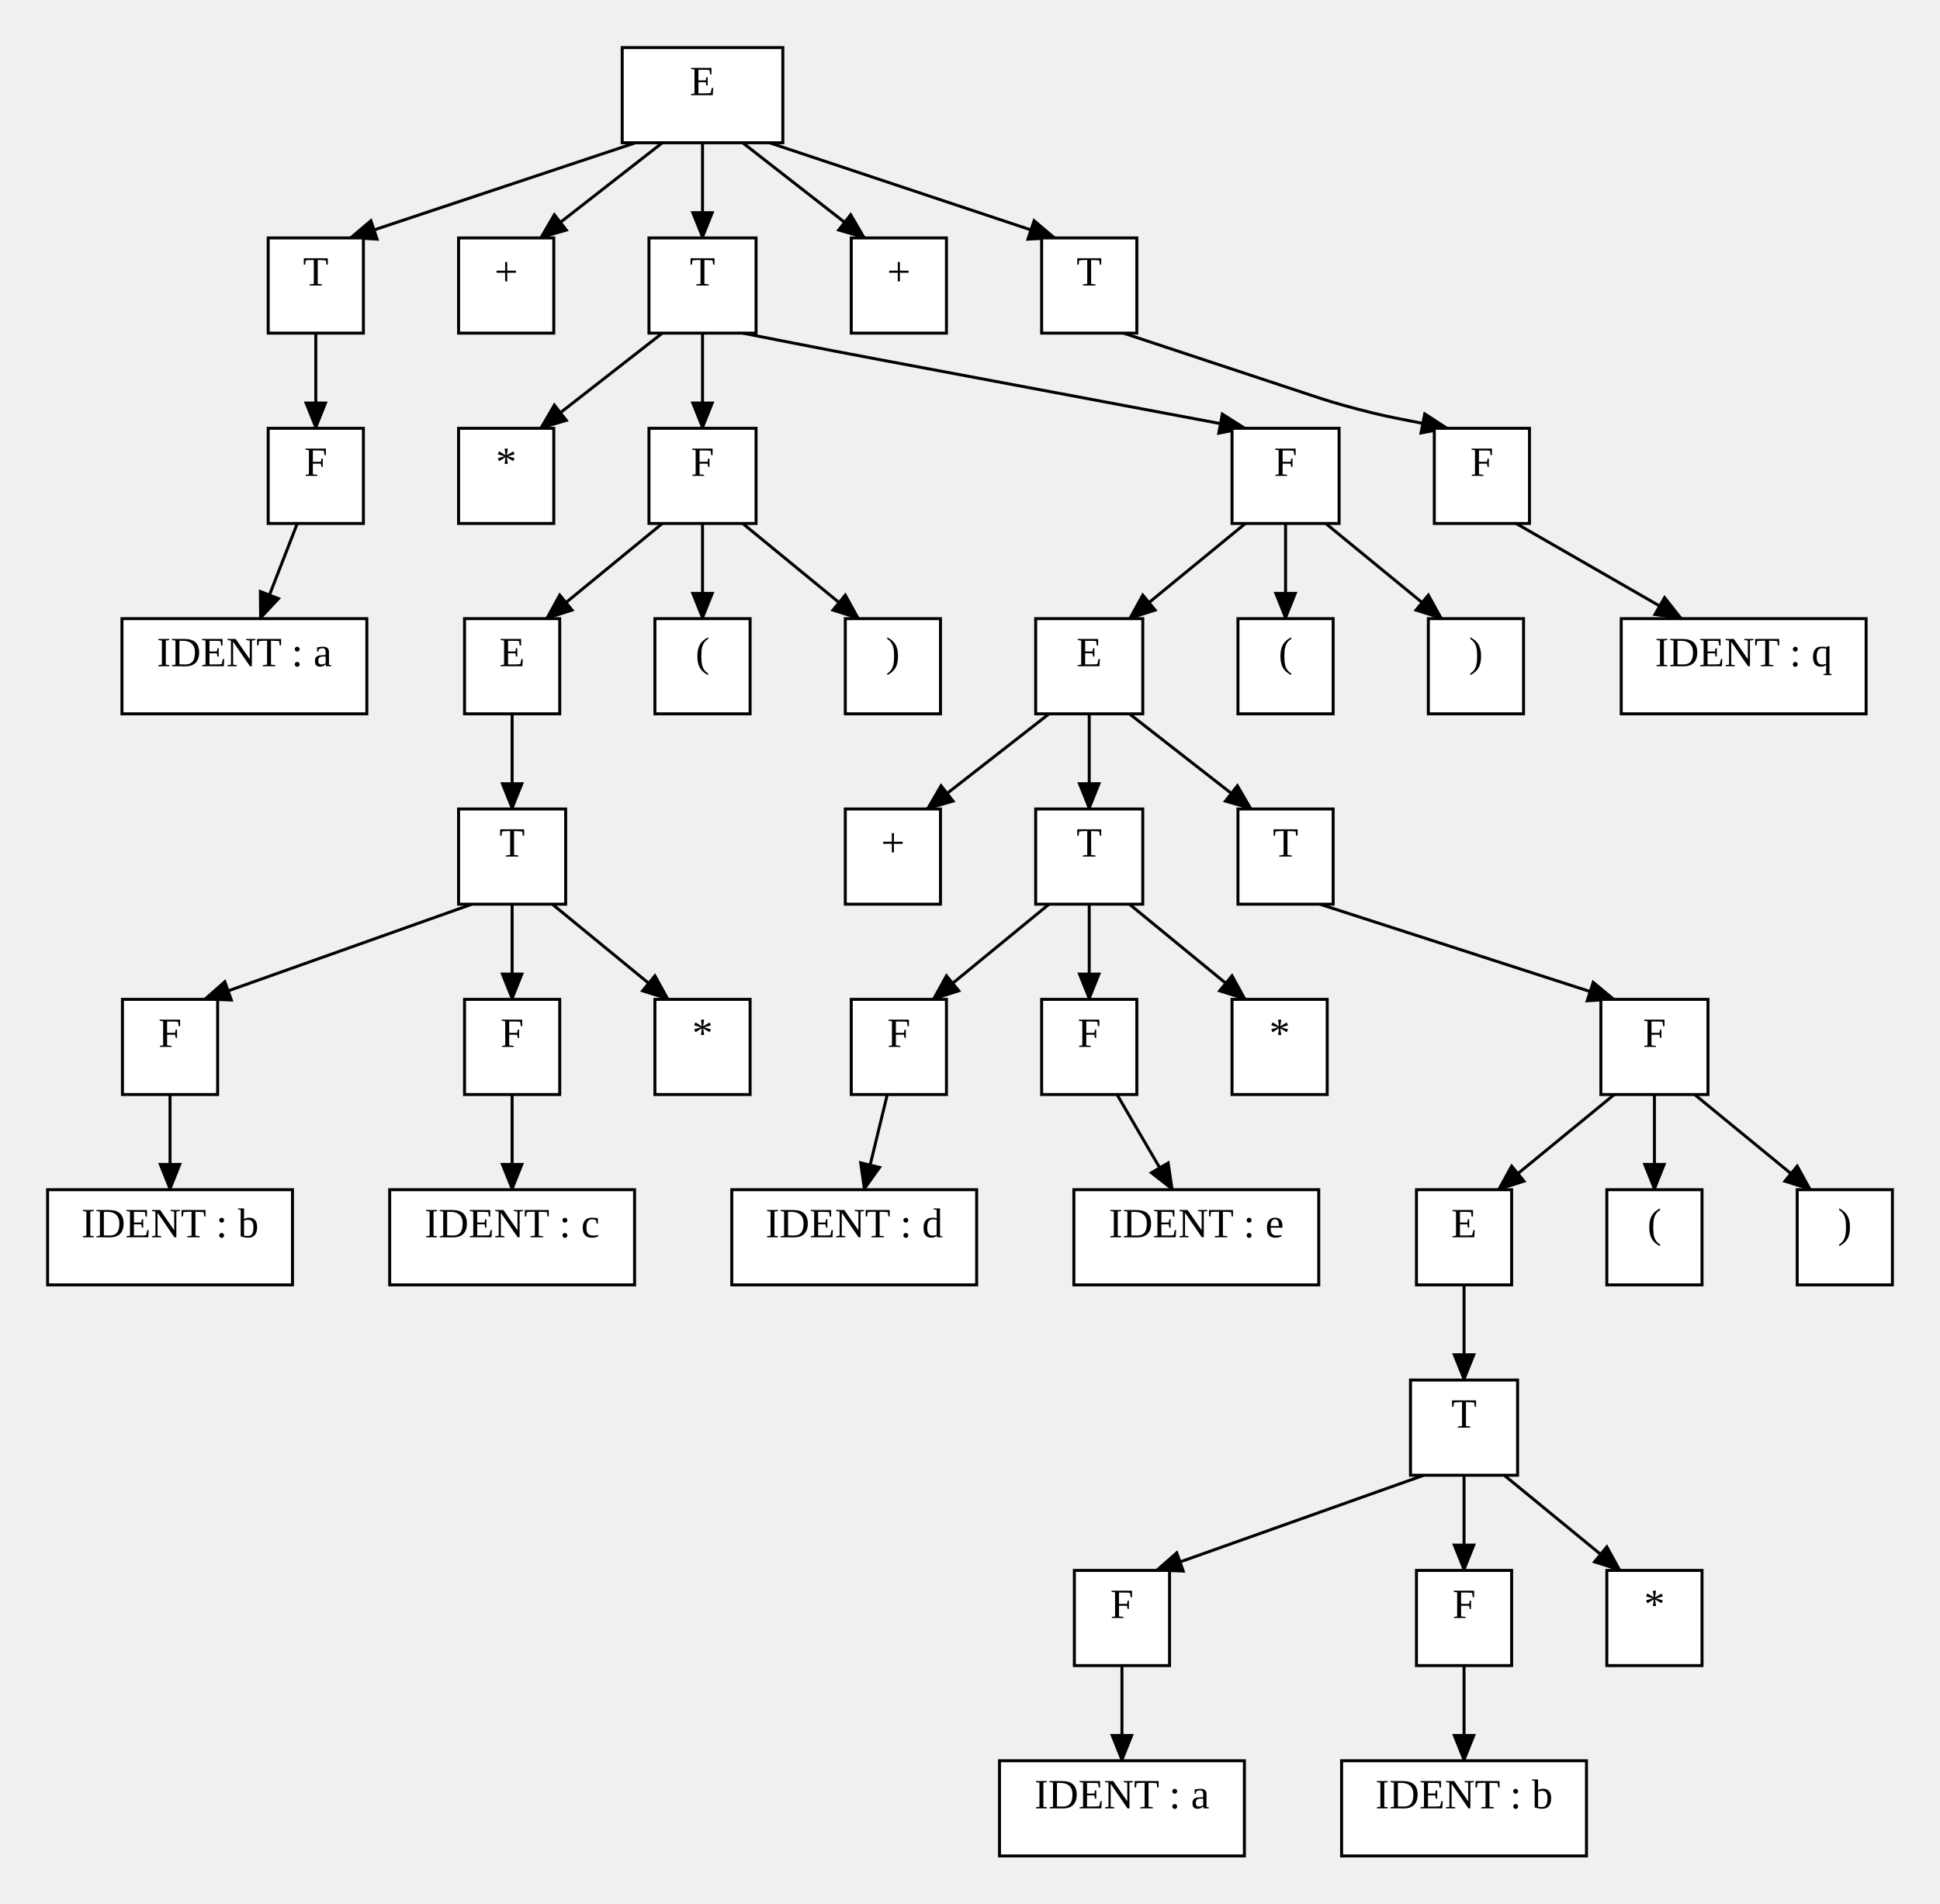
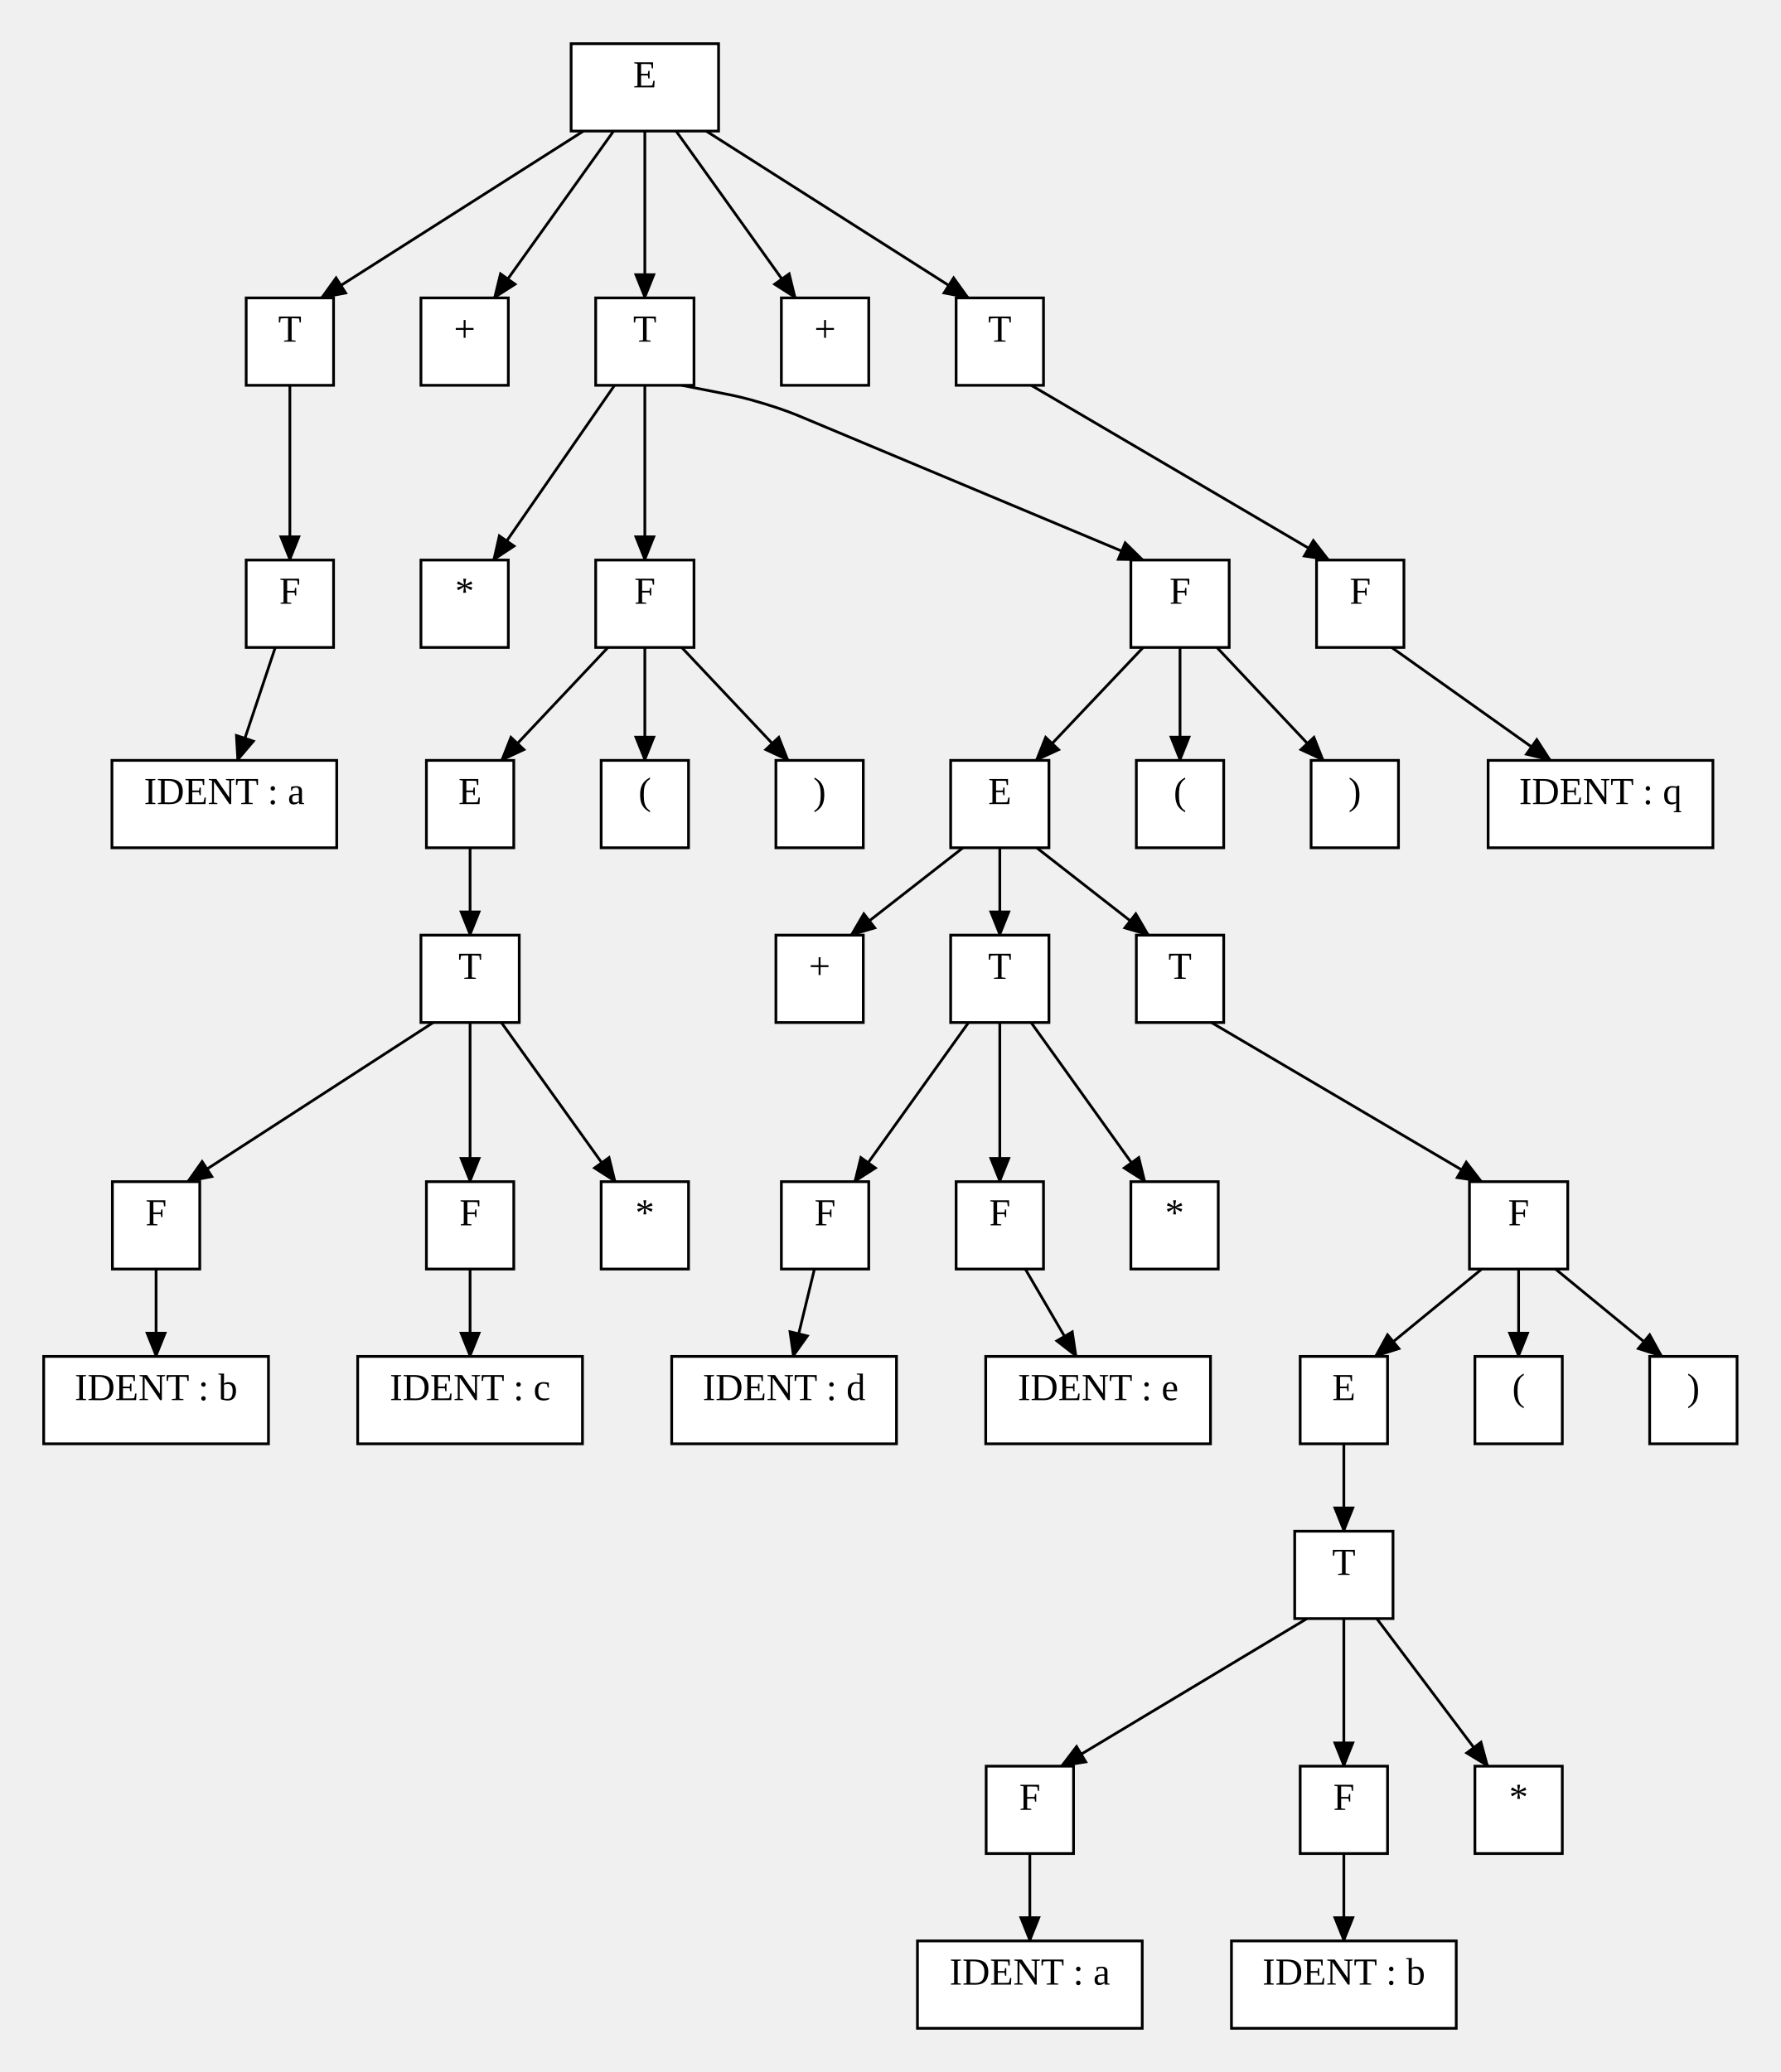
- <svg xmlns="http://www.w3.org/2000/svg" width="652.16" height="640">
+ <svg xmlns="http://www.w3.org/2000/svg" width="652.16" height="758.79">
  <style type="text/css">
		.edge { fill: none; }
	</style>
  <defs>
    <marker id="normal" markerWidth="10" markerHeight="8" refX="9" refY="4" orient="auto-start-reverse" markerUnits="userSpaceOnUse">
      <path d="M0,0 L0,8 L10,4 z" fill="context-stroke" />
    </marker>
    <marker id="vee" markerWidth="10" markerHeight="8" refX="9" refY="4" orient="auto-start-reverse" markerUnits="userSpaceOnUse">
      <path d="M0,0 L10,4 L0,8 L3,4 z" fill="context-stroke" />
    </marker>
    <marker id="dot" markerWidth="8" markerHeight="8" refX="7" refY="4" orient="auto-start-reverse" markerUnits="userSpaceOnUse">
      <circle cx="4" cy="4" r="3.5" fill="context-stroke" />
    </marker>
    <marker id="odot" markerWidth="8" markerHeight="8" refX="7" refY="4" orient="auto-start-reverse" markerUnits="userSpaceOnUse">
      <circle cx="4" cy="4" r="3" fill="white" stroke="context-stroke" />
    </marker>
  </defs>
  <g>
-     <path class="edge" marker-end="url(#normal)" stroke="#000000" stroke-width="1" d="M213.66,48 L117.66,80 " />
-     <path class="edge" marker-end="url(#normal)" stroke="#000000" stroke-width="1" d="M222.66,48 L181.66,80 " />
-     <path class="edge" marker-end="url(#normal)" stroke="#000000" stroke-width="1" d="M236.16,48 L236.16,80 " />
-     <path class="edge" marker-end="url(#normal)" stroke="#000000" stroke-width="1" d="M249.66,48 L290.66,80 " />
-     <path class="edge" marker-end="url(#normal)" stroke="#000000" stroke-width="1" d="M258.66,48 L354.66,80 " />
-     <path class="edge" marker-end="url(#normal)" stroke="#000000" stroke-width="1" d="M106.16,112 L106.16,144 " />
-     <path class="edge" marker-end="url(#normal)" stroke="#000000" stroke-width="1" d="M99.938,176 L87.493,208 " />
-     <path class="edge" marker-end="url(#normal)" stroke="#000000" stroke-width="1" d="M236.16,112 L236.16,144 " />
-     <path class="edge" marker-end="url(#normal)" stroke="#000000" stroke-width="1" d="M222.66,112 L181.66,144 " />
-     <path class="edge" marker-end="url(#normal)" stroke="#000000" stroke-width="1" d="M249.66,112 L264.91,115 C268.723,115.75 272.535,116.5 280.166,117.967 C287.798,119.434 291.617,120.151 295.435,120.868 L418.66,144 " />
-     <path class="edge" marker-end="url(#normal)" stroke="#000000" stroke-width="1" d="M236.16,176 L236.16,208 " />
-     <path class="edge" marker-end="url(#normal)" stroke="#000000" stroke-width="1" d="M222.66,176 L183.66,208 " />
-     <path class="edge" marker-end="url(#normal)" stroke="#000000" stroke-width="1" d="M249.66,176 L288.66,208 " />
-     <path class="edge" marker-end="url(#normal)" stroke="#000000" stroke-width="1" d="M172.16,240 L172.16,272 " />
-     <path class="edge" marker-end="url(#normal)" stroke="#000000" stroke-width="1" d="M158.66,304 L68.66,336 " />
-     <path class="edge" marker-end="url(#normal)" stroke="#000000" stroke-width="1" d="M185.66,304 L224.66,336 " />
-     <path class="edge" marker-end="url(#normal)" stroke="#000000" stroke-width="1" d="M172.16,304 L172.16,336 " />
-     <path class="edge" marker-end="url(#normal)" stroke="#000000" stroke-width="1" d="M57.16,368 L57.16,400 " />
-     <path class="edge" marker-end="url(#normal)" stroke="#000000" stroke-width="1" d="M172.16,368 L172.16,400 " />
-     <path class="edge" marker-end="url(#normal)" stroke="#000000" stroke-width="1" d="M432.16,176 L432.16,208 " />
-     <path class="edge" marker-end="url(#normal)" stroke="#000000" stroke-width="1" d="M418.66,176 L379.66,208 " />
-     <path class="edge" marker-end="url(#normal)" stroke="#000000" stroke-width="1" d="M445.66,176 L484.66,208 " />
-     <path class="edge" marker-end="url(#normal)" stroke="#000000" stroke-width="1" d="M366.16,240 L366.16,272 " />
-     <path class="edge" marker-end="url(#normal)" stroke="#000000" stroke-width="1" d="M352.66,240 L311.66,272 " />
-     <path class="edge" marker-end="url(#normal)" stroke="#000000" stroke-width="1" d="M379.66,240 L420.66,272 " />
-     <path class="edge" marker-end="url(#normal)" stroke="#000000" stroke-width="1" d="M352.66,304 L313.66,336 " />
-     <path class="edge" marker-end="url(#normal)" stroke="#000000" stroke-width="1" d="M379.66,304 L418.66,336 " />
-     <path class="edge" marker-end="url(#normal)" stroke="#000000" stroke-width="1" d="M366.16,304 L366.16,336 " />
-     <path class="edge" marker-end="url(#normal)" stroke="#000000" stroke-width="1" d="M298.271,368 L290.493,400 " />
-     <path class="edge" marker-end="url(#normal)" stroke="#000000" stroke-width="1" d="M375.493,368 L394.16,400 " />
-     <path class="edge" marker-end="url(#normal)" stroke="#000000" stroke-width="1" d="M443.66,304 L542.66,336 " />
-     <path class="edge" marker-end="url(#normal)" stroke="#000000" stroke-width="1" d="M556.16,368 L556.16,400 " />
-     <path class="edge" marker-end="url(#normal)" stroke="#000000" stroke-width="1" d="M542.66,368 L503.66,400 " />
-     <path class="edge" marker-end="url(#normal)" stroke="#000000" stroke-width="1" d="M569.66,368 L608.66,400 " />
-     <path class="edge" marker-end="url(#normal)" stroke="#000000" stroke-width="1" d="M492.16,432 L492.16,464 " />
-     <path class="edge" marker-end="url(#normal)" stroke="#000000" stroke-width="1" d="M478.66,496 L388.66,528 " />
-     <path class="edge" marker-end="url(#normal)" stroke="#000000" stroke-width="1" d="M505.66,496 L544.66,528 " />
-     <path class="edge" marker-end="url(#normal)" stroke="#000000" stroke-width="1" d="M492.16,496 L492.16,528 " />
-     <path class="edge" marker-end="url(#normal)" stroke="#000000" stroke-width="1" d="M377.16,560 L377.16,592 " />
-     <path class="edge" marker-end="url(#normal)" stroke="#000000" stroke-width="1" d="M492.16,560 L492.16,592 " />
-     <path class="edge" marker-end="url(#normal)" stroke="#000000" stroke-width="1" d="M377.66,112 L441.406,133.113 C445.094,134.335 448.783,135.557 456.284,137.528 C463.785,139.5 467.598,140.25 471.41,141 L486.66,144 " />
-     <path class="edge" marker-end="url(#normal)" stroke="#000000" stroke-width="1" d="M509.66,176 L565.318,208 " />
+     <path class="edge" marker-end="url(#normal)" stroke="#000000" stroke-width="1" d="M213.676,48 L117.66,109.1 " />
+     <path class="edge" marker-end="url(#normal)" stroke="#000000" stroke-width="1" d="M224.716,48 L181.014,109.1 " />
+     <path class="edge" marker-end="url(#normal)" stroke="#000000" stroke-width="1" d="M236.16,48 L236.16,109.1 " />
+     <path class="edge" marker-end="url(#normal)" stroke="#000000" stroke-width="1" d="M247.604,48 L291.306,109.1 " />
+     <path class="edge" marker-end="url(#normal)" stroke="#000000" stroke-width="1" d="M258.644,48 L354.66,109.1 " />
+     <path class="edge" marker-end="url(#normal)" stroke="#000000" stroke-width="1" d="M106.16,141.1 L106.16,205.1 " />
+     <path class="edge" marker-end="url(#normal)" stroke="#000000" stroke-width="1" d="M100.812,237.1 L86.987,278.46 " />
+     <path class="edge" marker-end="url(#normal)" stroke="#000000" stroke-width="1" d="M236.16,141.1 L236.16,205.1 " />
+     <path class="edge" marker-end="url(#normal)" stroke="#000000" stroke-width="1" d="M225.072,141.1 L180.72,205.1 " />
+     <path class="edge" marker-end="url(#normal)" stroke="#000000" stroke-width="1" d="M249.66,141.1 L264.91,144.1 C268.723,144.85 272.535,145.6 279.932,147.851 C287.328,150.102 290.912,151.603 294.496,153.104 L418.66,205.1 " />
+     <path class="edge" marker-end="url(#normal)" stroke="#000000" stroke-width="1" d="M236.16,237.1 L236.16,278.46 " />
+     <path class="edge" marker-end="url(#normal)" stroke="#000000" stroke-width="1" d="M222.66,237.1 L183.66,278.46 " />
+     <path class="edge" marker-end="url(#normal)" stroke="#000000" stroke-width="1" d="M249.66,237.1 L288.66,278.46 " />
+     <path class="edge" marker-end="url(#normal)" stroke="#000000" stroke-width="1" d="M172.16,310.46 L172.16,342.46 " />
+     <path class="edge" marker-end="url(#normal)" stroke="#000000" stroke-width="1" d="M158.66,374.46 L68.66,432.74 " />
+     <path class="edge" marker-end="url(#normal)" stroke="#000000" stroke-width="1" d="M183.616,374.46 L225.344,432.74 " />
+     <path class="edge" marker-end="url(#normal)" stroke="#000000" stroke-width="1" d="M172.16,374.46 L172.16,432.74 " />
+     <path class="edge" marker-end="url(#normal)" stroke="#000000" stroke-width="1" d="M57.16,464.74 L57.16,496.74 " />
+     <path class="edge" marker-end="url(#normal)" stroke="#000000" stroke-width="1" d="M172.16,464.74 L172.16,496.74 " />
+     <path class="edge" marker-end="url(#normal)" stroke="#000000" stroke-width="1" d="M432.16,237.1 L432.16,278.46 " />
+     <path class="edge" marker-end="url(#normal)" stroke="#000000" stroke-width="1" d="M418.66,237.1 L379.466,278.46 " />
+     <path class="edge" marker-end="url(#normal)" stroke="#000000" stroke-width="1" d="M445.66,237.1 L484.66,278.46 " />
+     <path class="edge" marker-end="url(#normal)" stroke="#000000" stroke-width="1" d="M366.16,310.46 L366.16,342.46 " />
+     <path class="edge" marker-end="url(#normal)" stroke="#000000" stroke-width="1" d="M352.66,310.46 L311.66,342.46 " />
+     <path class="edge" marker-end="url(#normal)" stroke="#000000" stroke-width="1" d="M379.66,310.46 L420.66,342.46 " />
+     <path class="edge" marker-end="url(#normal)" stroke="#000000" stroke-width="1" d="M354.704,374.46 L312.976,432.74 " />
+     <path class="edge" marker-end="url(#normal)" stroke="#000000" stroke-width="1" d="M377.616,374.46 L419.344,432.74 " />
+     <path class="edge" marker-end="url(#normal)" stroke="#000000" stroke-width="1" d="M366.16,374.46 L366.16,432.74 " />
+     <path class="edge" marker-end="url(#normal)" stroke="#000000" stroke-width="1" d="M298.271,464.74 L290.493,496.74 " />
+     <path class="edge" marker-end="url(#normal)" stroke="#000000" stroke-width="1" d="M375.493,464.74 L394.16,496.74 " />
+     <path class="edge" marker-end="url(#normal)" stroke="#000000" stroke-width="1" d="M443.66,374.46 L542.66,432.74 " />
+     <path class="edge" marker-end="url(#normal)" stroke="#000000" stroke-width="1" d="M556.16,464.74 L556.16,496.74 " />
+     <path class="edge" marker-end="url(#normal)" stroke="#000000" stroke-width="1" d="M542.66,464.74 L503.66,496.74 " />
+     <path class="edge" marker-end="url(#normal)" stroke="#000000" stroke-width="1" d="M569.66,464.74 L608.66,496.74 " />
+     <path class="edge" marker-end="url(#normal)" stroke="#000000" stroke-width="1" d="M492.16,528.74 L492.16,560.74 " />
+     <path class="edge" marker-end="url(#normal)" stroke="#000000" stroke-width="1" d="M478.66,592.74 L388.66,646.79 " />
+     <path class="edge" marker-end="url(#normal)" stroke="#000000" stroke-width="1" d="M504.202,592.74 L544.881,646.79 " />
+     <path class="edge" marker-end="url(#normal)" stroke="#000000" stroke-width="1" d="M492.16,592.74 L492.16,646.79 " />
+     <path class="edge" marker-end="url(#normal)" stroke="#000000" stroke-width="1" d="M377.16,678.79 L377.16,710.79 " />
+     <path class="edge" marker-end="url(#normal)" stroke="#000000" stroke-width="1" d="M492.16,678.79 L492.16,710.79 " />
+     <path class="edge" marker-end="url(#normal)" stroke="#000000" stroke-width="1" d="M377.66,141.1 L486.66,205.1 " />
+     <path class="edge" marker-end="url(#normal)" stroke="#000000" stroke-width="1" d="M509.66,237.1 L567.854,278.46 " />
    <rect x="209.16" y="16" width="54" height="32" class="node" fill="#FFFFFF" stroke="#000000" stroke-width="1" />
    <text text-anchor="middle" alignment-baseline="middle" x="236.16" y="32" font-size="14" fill="#000000">E</text>
-     <rect x="90.16" y="80" width="32" height="32" class="node" fill="#FFFFFF" stroke="#000000" stroke-width="1" />
-     <text text-anchor="middle" alignment-baseline="middle" x="106.16" y="96" font-size="14" fill="#000000">T</text>
-     <rect x="90.16" y="144" width="32" height="32" class="node" fill="#FFFFFF" stroke="#000000" stroke-width="1" />
-     <text text-anchor="middle" alignment-baseline="middle" x="106.16" y="160" font-size="14" fill="#000000">F</text>
-     <rect x="41" y="208" width="82.32" height="32" class="node" fill="#FFFFFF" stroke="#000000" stroke-width="1" />
-     <text text-anchor="middle" alignment-baseline="middle" x="82.16" y="224" font-size="14" fill="#000000">IDENT : a </text>
-     <rect x="154.16" y="80" width="32" height="32" class="node" fill="#FFFFFF" stroke="#000000" stroke-width="1" />
-     <text text-anchor="middle" alignment-baseline="middle" x="170.16" y="96" font-size="14" fill="#000000">+</text>
-     <rect x="218.16" y="80" width="36" height="32" class="node" fill="#FFFFFF" stroke="#000000" stroke-width="1" />
-     <text text-anchor="middle" alignment-baseline="middle" x="236.16" y="96" font-size="14" fill="#000000">T</text>
-     <rect x="218.16" y="144" width="36" height="32" class="node" fill="#FFFFFF" stroke="#000000" stroke-width="1" />
-     <text text-anchor="middle" alignment-baseline="middle" x="236.16" y="160" font-size="14" fill="#000000">F</text>
-     <rect x="220.16" y="208" width="32" height="32" class="node" fill="#FFFFFF" stroke="#000000" stroke-width="1" />
-     <text text-anchor="middle" alignment-baseline="middle" x="236.16" y="224" font-size="14" fill="#000000">(</text>
-     <rect x="156.16" y="208" width="32" height="32" class="node" fill="#FFFFFF" stroke="#000000" stroke-width="1" />
-     <text text-anchor="middle" alignment-baseline="middle" x="172.16" y="224" font-size="14" fill="#000000">E</text>
-     <rect x="154.16" y="272" width="36" height="32" class="node" fill="#FFFFFF" stroke="#000000" stroke-width="1" />
-     <text text-anchor="middle" alignment-baseline="middle" x="172.16" y="288" font-size="14" fill="#000000">T</text>
-     <rect x="41.16" y="336" width="32" height="32" class="node" fill="#FFFFFF" stroke="#000000" stroke-width="1" />
-     <text text-anchor="middle" alignment-baseline="middle" x="57.16" y="352" font-size="14" fill="#000000">F</text>
-     <rect x="16" y="400" width="82.32" height="32" class="node" fill="#FFFFFF" stroke="#000000" stroke-width="1" />
-     <text text-anchor="middle" alignment-baseline="middle" x="57.16" y="416" font-size="14" fill="#000000">IDENT : b </text>
-     <rect x="220.16" y="336" width="32" height="32" class="node" fill="#FFFFFF" stroke="#000000" stroke-width="1" />
-     <text text-anchor="middle" alignment-baseline="middle" x="236.16" y="352" font-size="14" fill="#000000">*</text>
-     <rect x="156.16" y="336" width="32" height="32" class="node" fill="#FFFFFF" stroke="#000000" stroke-width="1" />
-     <text text-anchor="middle" alignment-baseline="middle" x="172.16" y="352" font-size="14" fill="#000000">F</text>
-     <rect x="131" y="400" width="82.32" height="32" class="node" fill="#FFFFFF" stroke="#000000" stroke-width="1" />
-     <text text-anchor="middle" alignment-baseline="middle" x="172.16" y="416" font-size="14" fill="#000000">IDENT : c </text>
-     <rect x="284.16" y="208" width="32" height="32" class="node" fill="#FFFFFF" stroke="#000000" stroke-width="1" />
-     <text text-anchor="middle" alignment-baseline="middle" x="300.16" y="224" font-size="14" fill="#000000">)</text>
-     <rect x="154.16" y="144" width="32" height="32" class="node" fill="#FFFFFF" stroke="#000000" stroke-width="1" />
-     <text text-anchor="middle" alignment-baseline="middle" x="170.16" y="160" font-size="14" fill="#000000">*</text>
-     <rect x="414.16" y="144" width="36" height="32" class="node" fill="#FFFFFF" stroke="#000000" stroke-width="1" />
-     <text text-anchor="middle" alignment-baseline="middle" x="432.16" y="160" font-size="14" fill="#000000">F</text>
-     <rect x="416.16" y="208" width="32" height="32" class="node" fill="#FFFFFF" stroke="#000000" stroke-width="1" />
-     <text text-anchor="middle" alignment-baseline="middle" x="432.16" y="224" font-size="14" fill="#000000">(</text>
-     <rect x="348.16" y="208" width="36" height="32" class="node" fill="#FFFFFF" stroke="#000000" stroke-width="1" />
-     <text text-anchor="middle" alignment-baseline="middle" x="366.16" y="224" font-size="14" fill="#000000">E</text>
-     <rect x="348.16" y="272" width="36" height="32" class="node" fill="#FFFFFF" stroke="#000000" stroke-width="1" />
-     <text text-anchor="middle" alignment-baseline="middle" x="366.16" y="288" font-size="14" fill="#000000">T</text>
-     <rect x="286.16" y="336" width="32" height="32" class="node" fill="#FFFFFF" stroke="#000000" stroke-width="1" />
-     <text text-anchor="middle" alignment-baseline="middle" x="302.16" y="352" font-size="14" fill="#000000">F</text>
-     <rect x="246" y="400" width="82.32" height="32" class="node" fill="#FFFFFF" stroke="#000000" stroke-width="1" />
-     <text text-anchor="middle" alignment-baseline="middle" x="287.16" y="416" font-size="14" fill="#000000">IDENT : d </text>
-     <rect x="414.16" y="336" width="32" height="32" class="node" fill="#FFFFFF" stroke="#000000" stroke-width="1" />
-     <text text-anchor="middle" alignment-baseline="middle" x="430.16" y="352" font-size="14" fill="#000000">*</text>
-     <rect x="350.16" y="336" width="32" height="32" class="node" fill="#FFFFFF" stroke="#000000" stroke-width="1" />
-     <text text-anchor="middle" alignment-baseline="middle" x="366.16" y="352" font-size="14" fill="#000000">F</text>
-     <rect x="361" y="400" width="82.32" height="32" class="node" fill="#FFFFFF" stroke="#000000" stroke-width="1" />
-     <text text-anchor="middle" alignment-baseline="middle" x="402.16" y="416" font-size="14" fill="#000000">IDENT : e </text>
-     <rect x="284.16" y="272" width="32" height="32" class="node" fill="#FFFFFF" stroke="#000000" stroke-width="1" />
-     <text text-anchor="middle" alignment-baseline="middle" x="300.16" y="288" font-size="14" fill="#000000">+</text>
-     <rect x="416.16" y="272" width="32" height="32" class="node" fill="#FFFFFF" stroke="#000000" stroke-width="1" />
-     <text text-anchor="middle" alignment-baseline="middle" x="432.16" y="288" font-size="14" fill="#000000">T</text>
-     <rect x="538.16" y="336" width="36" height="32" class="node" fill="#FFFFFF" stroke="#000000" stroke-width="1" />
-     <text text-anchor="middle" alignment-baseline="middle" x="556.16" y="352" font-size="14" fill="#000000">F</text>
-     <rect x="540.16" y="400" width="32" height="32" class="node" fill="#FFFFFF" stroke="#000000" stroke-width="1" />
-     <text text-anchor="middle" alignment-baseline="middle" x="556.16" y="416" font-size="14" fill="#000000">(</text>
-     <rect x="476.16" y="400" width="32" height="32" class="node" fill="#FFFFFF" stroke="#000000" stroke-width="1" />
-     <text text-anchor="middle" alignment-baseline="middle" x="492.16" y="416" font-size="14" fill="#000000">E</text>
-     <rect x="474.16" y="464" width="36" height="32" class="node" fill="#FFFFFF" stroke="#000000" stroke-width="1" />
-     <text text-anchor="middle" alignment-baseline="middle" x="492.16" y="480" font-size="14" fill="#000000">T</text>
-     <rect x="361.16" y="528" width="32" height="32" class="node" fill="#FFFFFF" stroke="#000000" stroke-width="1" />
-     <text text-anchor="middle" alignment-baseline="middle" x="377.16" y="544" font-size="14" fill="#000000">F</text>
-     <rect x="336" y="592" width="82.32" height="32" class="node" fill="#FFFFFF" stroke="#000000" stroke-width="1" />
-     <text text-anchor="middle" alignment-baseline="middle" x="377.16" y="608" font-size="14" fill="#000000">IDENT : a </text>
-     <rect x="540.16" y="528" width="32" height="32" class="node" fill="#FFFFFF" stroke="#000000" stroke-width="1" />
-     <text text-anchor="middle" alignment-baseline="middle" x="556.16" y="544" font-size="14" fill="#000000">*</text>
-     <rect x="476.16" y="528" width="32" height="32" class="node" fill="#FFFFFF" stroke="#000000" stroke-width="1" />
-     <text text-anchor="middle" alignment-baseline="middle" x="492.16" y="544" font-size="14" fill="#000000">F</text>
-     <rect x="451" y="592" width="82.32" height="32" class="node" fill="#FFFFFF" stroke="#000000" stroke-width="1" />
-     <text text-anchor="middle" alignment-baseline="middle" x="492.16" y="608" font-size="14" fill="#000000">IDENT : b </text>
-     <rect x="604.16" y="400" width="32" height="32" class="node" fill="#FFFFFF" stroke="#000000" stroke-width="1" />
-     <text text-anchor="middle" alignment-baseline="middle" x="620.16" y="416" font-size="14" fill="#000000">)</text>
-     <rect x="480.16" y="208" width="32" height="32" class="node" fill="#FFFFFF" stroke="#000000" stroke-width="1" />
-     <text text-anchor="middle" alignment-baseline="middle" x="496.16" y="224" font-size="14" fill="#000000">)</text>
-     <rect x="286.16" y="80" width="32" height="32" class="node" fill="#FFFFFF" stroke="#000000" stroke-width="1" />
-     <text text-anchor="middle" alignment-baseline="middle" x="302.16" y="96" font-size="14" fill="#000000">+</text>
-     <rect x="350.16" y="80" width="32" height="32" class="node" fill="#FFFFFF" stroke="#000000" stroke-width="1" />
-     <text text-anchor="middle" alignment-baseline="middle" x="366.16" y="96" font-size="14" fill="#000000">T</text>
-     <rect x="482.16" y="144" width="32" height="32" class="node" fill="#FFFFFF" stroke="#000000" stroke-width="1" />
-     <text text-anchor="middle" alignment-baseline="middle" x="498.16" y="160" font-size="14" fill="#000000">F</text>
-     <rect x="545" y="208" width="82.32" height="32" class="node" fill="#FFFFFF" stroke="#000000" stroke-width="1" />
-     <text text-anchor="middle" alignment-baseline="middle" x="586.16" y="224" font-size="14" fill="#000000">IDENT : q </text>
+     <rect x="90.16" y="109.1" width="32" height="32" class="node" fill="#FFFFFF" stroke="#000000" stroke-width="1" />
+     <text text-anchor="middle" alignment-baseline="middle" x="106.16" y="125.1" font-size="14" fill="#000000">T</text>
+     <rect x="90.16" y="205.1" width="32" height="32" class="node" fill="#FFFFFF" stroke="#000000" stroke-width="1" />
+     <text text-anchor="middle" alignment-baseline="middle" x="106.16" y="221.1" font-size="14" fill="#000000">F</text>
+     <rect x="41" y="278.46" width="82.32" height="32" class="node" fill="#FFFFFF" stroke="#000000" stroke-width="1" />
+     <text text-anchor="middle" alignment-baseline="middle" x="82.16" y="294.46" font-size="14" fill="#000000">IDENT : a </text>
+     <rect x="154.16" y="109.1" width="32" height="32" class="node" fill="#FFFFFF" stroke="#000000" stroke-width="1" />
+     <text text-anchor="middle" alignment-baseline="middle" x="170.16" y="125.1" font-size="14" fill="#000000">+</text>
+     <rect x="218.16" y="109.1" width="36" height="32" class="node" fill="#FFFFFF" stroke="#000000" stroke-width="1" />
+     <text text-anchor="middle" alignment-baseline="middle" x="236.16" y="125.1" font-size="14" fill="#000000">T</text>
+     <rect x="218.16" y="205.1" width="36" height="32" class="node" fill="#FFFFFF" stroke="#000000" stroke-width="1" />
+     <text text-anchor="middle" alignment-baseline="middle" x="236.16" y="221.1" font-size="14" fill="#000000">F</text>
+     <rect x="220.16" y="278.46" width="32" height="32" class="node" fill="#FFFFFF" stroke="#000000" stroke-width="1" />
+     <text text-anchor="middle" alignment-baseline="middle" x="236.16" y="294.46" font-size="14" fill="#000000">(</text>
+     <rect x="156.16" y="278.46" width="32" height="32" class="node" fill="#FFFFFF" stroke="#000000" stroke-width="1" />
+     <text text-anchor="middle" alignment-baseline="middle" x="172.16" y="294.46" font-size="14" fill="#000000">E</text>
+     <rect x="154.16" y="342.46" width="36" height="32" class="node" fill="#FFFFFF" stroke="#000000" stroke-width="1" />
+     <text text-anchor="middle" alignment-baseline="middle" x="172.16" y="358.46" font-size="14" fill="#000000">T</text>
+     <rect x="41.16" y="432.74" width="32" height="32" class="node" fill="#FFFFFF" stroke="#000000" stroke-width="1" />
+     <text text-anchor="middle" alignment-baseline="middle" x="57.16" y="448.74" font-size="14" fill="#000000">F</text>
+     <rect x="16" y="496.74" width="82.32" height="32" class="node" fill="#FFFFFF" stroke="#000000" stroke-width="1" />
+     <text text-anchor="middle" alignment-baseline="middle" x="57.16" y="512.74" font-size="14" fill="#000000">IDENT : b </text>
+     <rect x="220.16" y="432.74" width="32" height="32" class="node" fill="#FFFFFF" stroke="#000000" stroke-width="1" />
+     <text text-anchor="middle" alignment-baseline="middle" x="236.16" y="448.74" font-size="14" fill="#000000">*</text>
+     <rect x="156.16" y="432.74" width="32" height="32" class="node" fill="#FFFFFF" stroke="#000000" stroke-width="1" />
+     <text text-anchor="middle" alignment-baseline="middle" x="172.16" y="448.74" font-size="14" fill="#000000">F</text>
+     <rect x="131" y="496.74" width="82.32" height="32" class="node" fill="#FFFFFF" stroke="#000000" stroke-width="1" />
+     <text text-anchor="middle" alignment-baseline="middle" x="172.16" y="512.74" font-size="14" fill="#000000">IDENT : c </text>
+     <rect x="284.16" y="278.46" width="32" height="32" class="node" fill="#FFFFFF" stroke="#000000" stroke-width="1" />
+     <text text-anchor="middle" alignment-baseline="middle" x="300.16" y="294.46" font-size="14" fill="#000000">)</text>
+     <rect x="154.16" y="205.1" width="32" height="32" class="node" fill="#FFFFFF" stroke="#000000" stroke-width="1" />
+     <text text-anchor="middle" alignment-baseline="middle" x="170.16" y="221.1" font-size="14" fill="#000000">*</text>
+     <rect x="414.16" y="205.1" width="36" height="32" class="node" fill="#FFFFFF" stroke="#000000" stroke-width="1" />
+     <text text-anchor="middle" alignment-baseline="middle" x="432.16" y="221.1" font-size="14" fill="#000000">F</text>
+     <rect x="416.16" y="278.46" width="32" height="32" class="node" fill="#FFFFFF" stroke="#000000" stroke-width="1" />
+     <text text-anchor="middle" alignment-baseline="middle" x="432.16" y="294.46" font-size="14" fill="#000000">(</text>
+     <rect x="348.16" y="278.46" width="36" height="32" class="node" fill="#FFFFFF" stroke="#000000" stroke-width="1" />
+     <text text-anchor="middle" alignment-baseline="middle" x="366.16" y="294.46" font-size="14" fill="#000000">E</text>
+     <rect x="348.16" y="342.46" width="36" height="32" class="node" fill="#FFFFFF" stroke="#000000" stroke-width="1" />
+     <text text-anchor="middle" alignment-baseline="middle" x="366.16" y="358.46" font-size="14" fill="#000000">T</text>
+     <rect x="286.16" y="432.74" width="32" height="32" class="node" fill="#FFFFFF" stroke="#000000" stroke-width="1" />
+     <text text-anchor="middle" alignment-baseline="middle" x="302.16" y="448.74" font-size="14" fill="#000000">F</text>
+     <rect x="246" y="496.74" width="82.32" height="32" class="node" fill="#FFFFFF" stroke="#000000" stroke-width="1" />
+     <text text-anchor="middle" alignment-baseline="middle" x="287.16" y="512.74" font-size="14" fill="#000000">IDENT : d </text>
+     <rect x="414.16" y="432.74" width="32" height="32" class="node" fill="#FFFFFF" stroke="#000000" stroke-width="1" />
+     <text text-anchor="middle" alignment-baseline="middle" x="430.16" y="448.74" font-size="14" fill="#000000">*</text>
+     <rect x="350.16" y="432.74" width="32" height="32" class="node" fill="#FFFFFF" stroke="#000000" stroke-width="1" />
+     <text text-anchor="middle" alignment-baseline="middle" x="366.16" y="448.74" font-size="14" fill="#000000">F</text>
+     <rect x="361" y="496.74" width="82.32" height="32" class="node" fill="#FFFFFF" stroke="#000000" stroke-width="1" />
+     <text text-anchor="middle" alignment-baseline="middle" x="402.16" y="512.74" font-size="14" fill="#000000">IDENT : e </text>
+     <rect x="284.16" y="342.46" width="32" height="32" class="node" fill="#FFFFFF" stroke="#000000" stroke-width="1" />
+     <text text-anchor="middle" alignment-baseline="middle" x="300.16" y="358.46" font-size="14" fill="#000000">+</text>
+     <rect x="416.16" y="342.46" width="32" height="32" class="node" fill="#FFFFFF" stroke="#000000" stroke-width="1" />
+     <text text-anchor="middle" alignment-baseline="middle" x="432.16" y="358.46" font-size="14" fill="#000000">T</text>
+     <rect x="538.16" y="432.74" width="36" height="32" class="node" fill="#FFFFFF" stroke="#000000" stroke-width="1" />
+     <text text-anchor="middle" alignment-baseline="middle" x="556.16" y="448.74" font-size="14" fill="#000000">F</text>
+     <rect x="540.16" y="496.74" width="32" height="32" class="node" fill="#FFFFFF" stroke="#000000" stroke-width="1" />
+     <text text-anchor="middle" alignment-baseline="middle" x="556.16" y="512.74" font-size="14" fill="#000000">(</text>
+     <rect x="476.16" y="496.74" width="32" height="32" class="node" fill="#FFFFFF" stroke="#000000" stroke-width="1" />
+     <text text-anchor="middle" alignment-baseline="middle" x="492.16" y="512.74" font-size="14" fill="#000000">E</text>
+     <rect x="474.16" y="560.74" width="36" height="32" class="node" fill="#FFFFFF" stroke="#000000" stroke-width="1" />
+     <text text-anchor="middle" alignment-baseline="middle" x="492.16" y="576.74" font-size="14" fill="#000000">T</text>
+     <rect x="361.16" y="646.79" width="32" height="32" class="node" fill="#FFFFFF" stroke="#000000" stroke-width="1" />
+     <text text-anchor="middle" alignment-baseline="middle" x="377.16" y="662.79" font-size="14" fill="#000000">F</text>
+     <rect x="336" y="710.79" width="82.32" height="32" class="node" fill="#FFFFFF" stroke="#000000" stroke-width="1" />
+     <text text-anchor="middle" alignment-baseline="middle" x="377.16" y="726.79" font-size="14" fill="#000000">IDENT : a </text>
+     <rect x="540.16" y="646.79" width="32" height="32" class="node" fill="#FFFFFF" stroke="#000000" stroke-width="1" />
+     <text text-anchor="middle" alignment-baseline="middle" x="556.16" y="662.79" font-size="14" fill="#000000">*</text>
+     <rect x="476.16" y="646.79" width="32" height="32" class="node" fill="#FFFFFF" stroke="#000000" stroke-width="1" />
+     <text text-anchor="middle" alignment-baseline="middle" x="492.16" y="662.79" font-size="14" fill="#000000">F</text>
+     <rect x="451" y="710.79" width="82.32" height="32" class="node" fill="#FFFFFF" stroke="#000000" stroke-width="1" />
+     <text text-anchor="middle" alignment-baseline="middle" x="492.16" y="726.79" font-size="14" fill="#000000">IDENT : b </text>
+     <rect x="604.16" y="496.74" width="32" height="32" class="node" fill="#FFFFFF" stroke="#000000" stroke-width="1" />
+     <text text-anchor="middle" alignment-baseline="middle" x="620.16" y="512.74" font-size="14" fill="#000000">)</text>
+     <rect x="480.16" y="278.46" width="32" height="32" class="node" fill="#FFFFFF" stroke="#000000" stroke-width="1" />
+     <text text-anchor="middle" alignment-baseline="middle" x="496.16" y="294.46" font-size="14" fill="#000000">)</text>
+     <rect x="286.16" y="109.1" width="32" height="32" class="node" fill="#FFFFFF" stroke="#000000" stroke-width="1" />
+     <text text-anchor="middle" alignment-baseline="middle" x="302.16" y="125.1" font-size="14" fill="#000000">+</text>
+     <rect x="350.16" y="109.1" width="32" height="32" class="node" fill="#FFFFFF" stroke="#000000" stroke-width="1" />
+     <text text-anchor="middle" alignment-baseline="middle" x="366.16" y="125.1" font-size="14" fill="#000000">T</text>
+     <rect x="482.16" y="205.1" width="32" height="32" class="node" fill="#FFFFFF" stroke="#000000" stroke-width="1" />
+     <text text-anchor="middle" alignment-baseline="middle" x="498.16" y="221.1" font-size="14" fill="#000000">F</text>
+     <rect x="545" y="278.46" width="82.32" height="32" class="node" fill="#FFFFFF" stroke="#000000" stroke-width="1" />
+     <text text-anchor="middle" alignment-baseline="middle" x="586.16" y="294.46" font-size="14" fill="#000000">IDENT : q </text>
  </g>
</svg>
